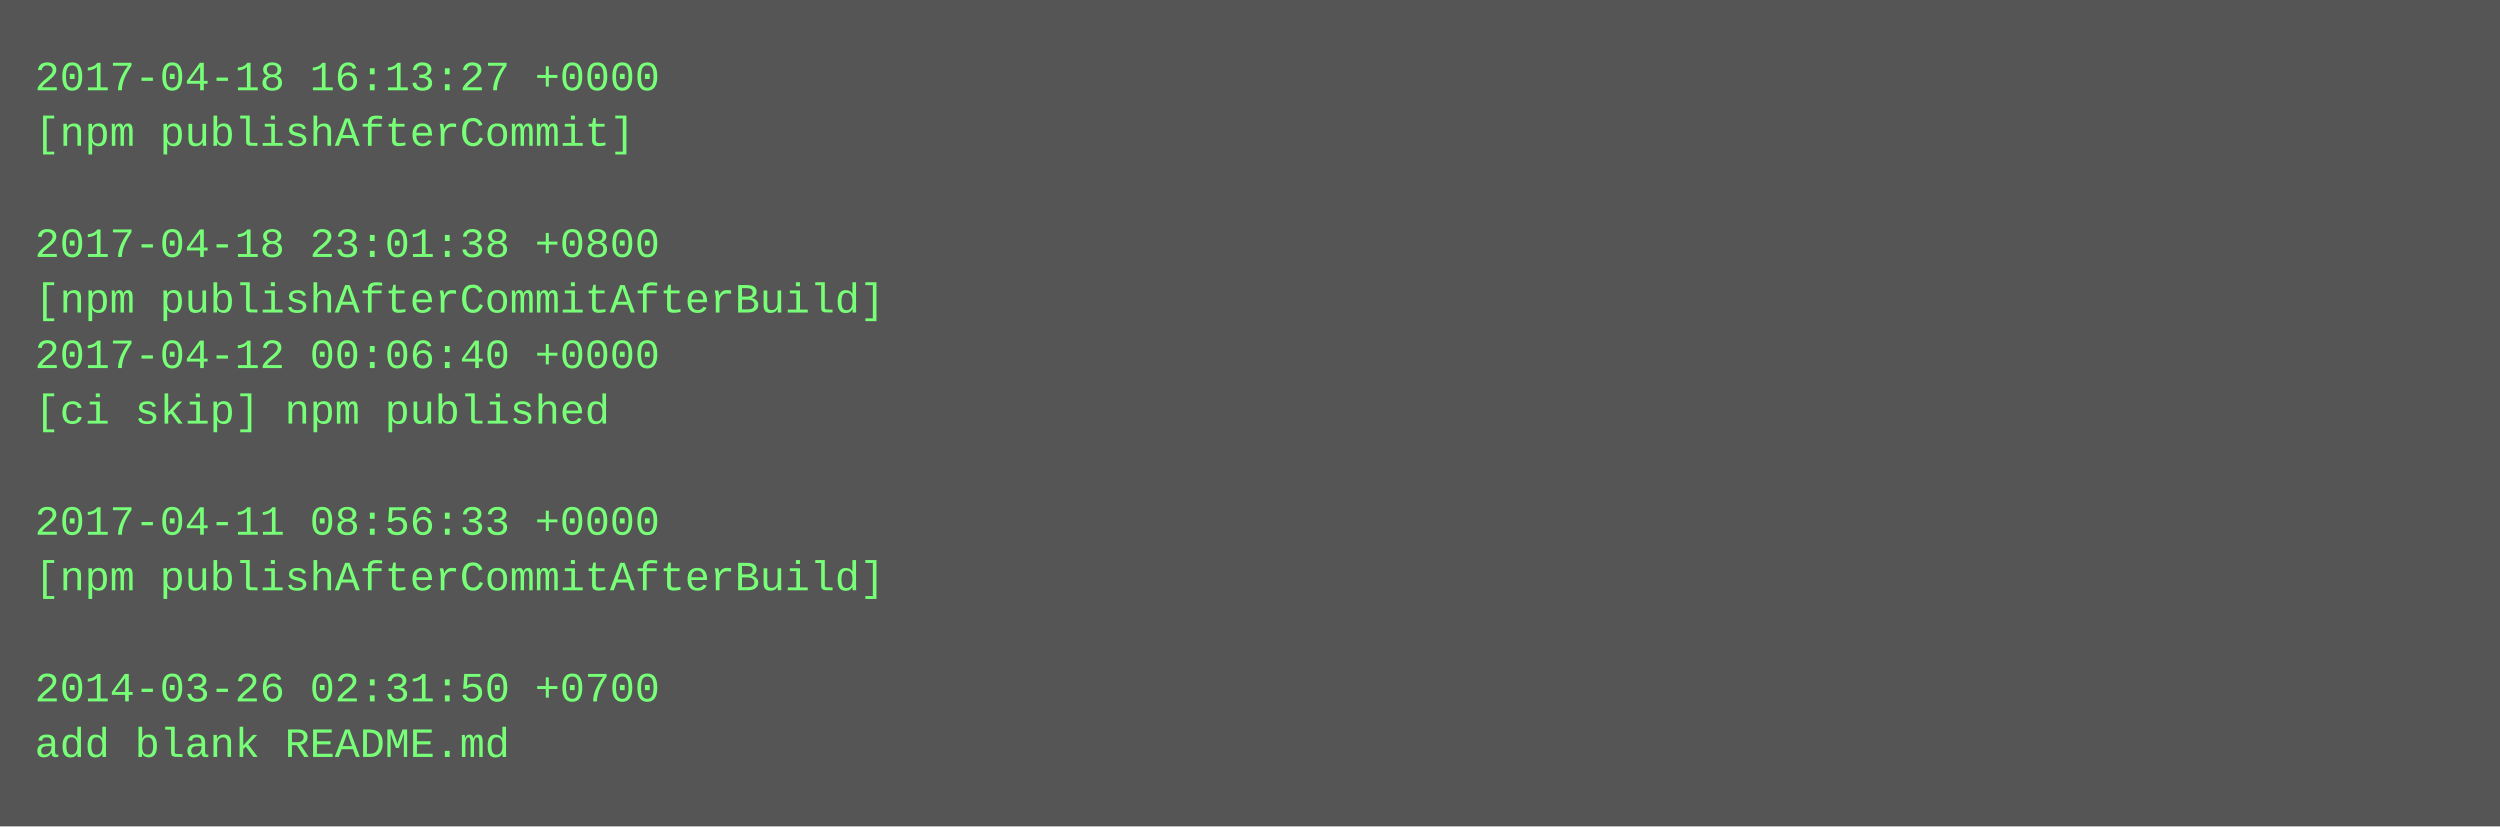
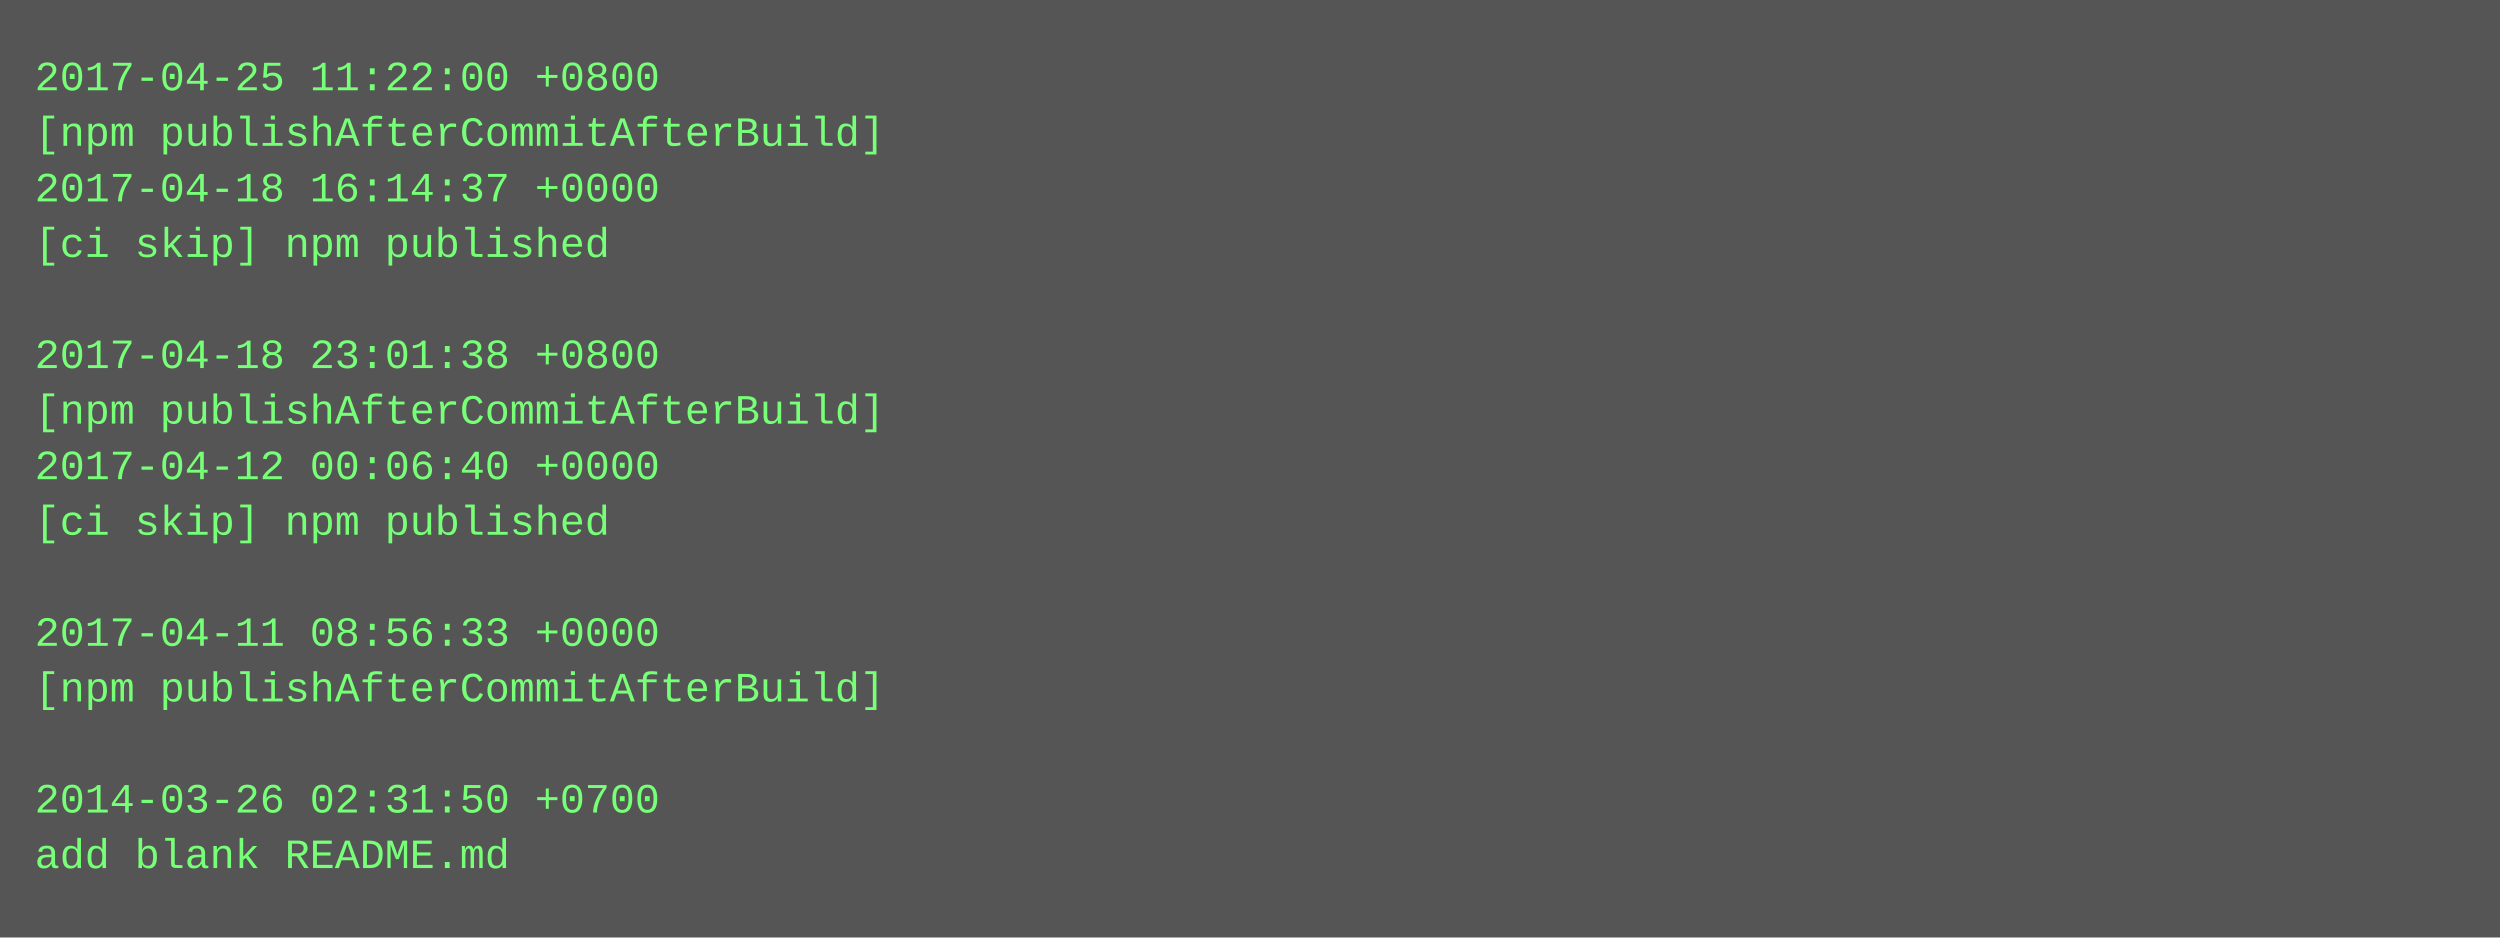
- <svg xmlns="http://www.w3.org/2000/svg" height="238" width="720">
-   <rect height="238" fill="#555" width="720" />
+ <svg xmlns="http://www.w3.org/2000/svg" height="270" width="720">
+   <rect height="270" fill="#555" width="720" />
  <text fill="#7f7" font-family="Courier New" font-size="12" xml:space="preserve">
-     <tspan x="10" y="26">2017-04-18 16:13:27 +0000</tspan>
-     <tspan x="10" y="42">[npm publishAfterCommit]</tspan>
-     <tspan x="10" y="58" />
-     <tspan x="10" y="74">2017-04-18 23:01:38 +0800</tspan>
-     <tspan x="10" y="90">[npm publishAfterCommitAfterBuild]</tspan>
-     <tspan x="10" y="106">2017-04-12 00:06:40 +0000</tspan>
-     <tspan x="10" y="122">[ci skip] npm published</tspan>
-     <tspan x="10" y="138" />
-     <tspan x="10" y="154">2017-04-11 08:56:33 +0000</tspan>
-     <tspan x="10" y="170">[npm publishAfterCommitAfterBuild]</tspan>
-     <tspan x="10" y="186" />
-     <tspan x="10" y="202">2014-03-26 02:31:50 +0700</tspan>
-     <tspan x="10" y="218">add blank README.md</tspan>
+     <tspan x="10" y="26">2017-04-25 11:22:00 +0800</tspan>
+     <tspan x="10" y="42">[npm publishAfterCommitAfterBuild]</tspan>
+     <tspan x="10" y="58">2017-04-18 16:14:37 +0000</tspan>
+     <tspan x="10" y="74">[ci skip] npm published</tspan>
+     <tspan x="10" y="90" />
+     <tspan x="10" y="106">2017-04-18 23:01:38 +0800</tspan>
+     <tspan x="10" y="122">[npm publishAfterCommitAfterBuild]</tspan>
+     <tspan x="10" y="138">2017-04-12 00:06:40 +0000</tspan>
+     <tspan x="10" y="154">[ci skip] npm published</tspan>
+     <tspan x="10" y="170" />
+     <tspan x="10" y="186">2017-04-11 08:56:33 +0000</tspan>
+     <tspan x="10" y="202">[npm publishAfterCommitAfterBuild]</tspan>
+     <tspan x="10" y="218" />
+     <tspan x="10" y="234">2014-03-26 02:31:50 +0700</tspan>
+     <tspan x="10" y="250">add blank README.md</tspan>
  </text>
</svg>
